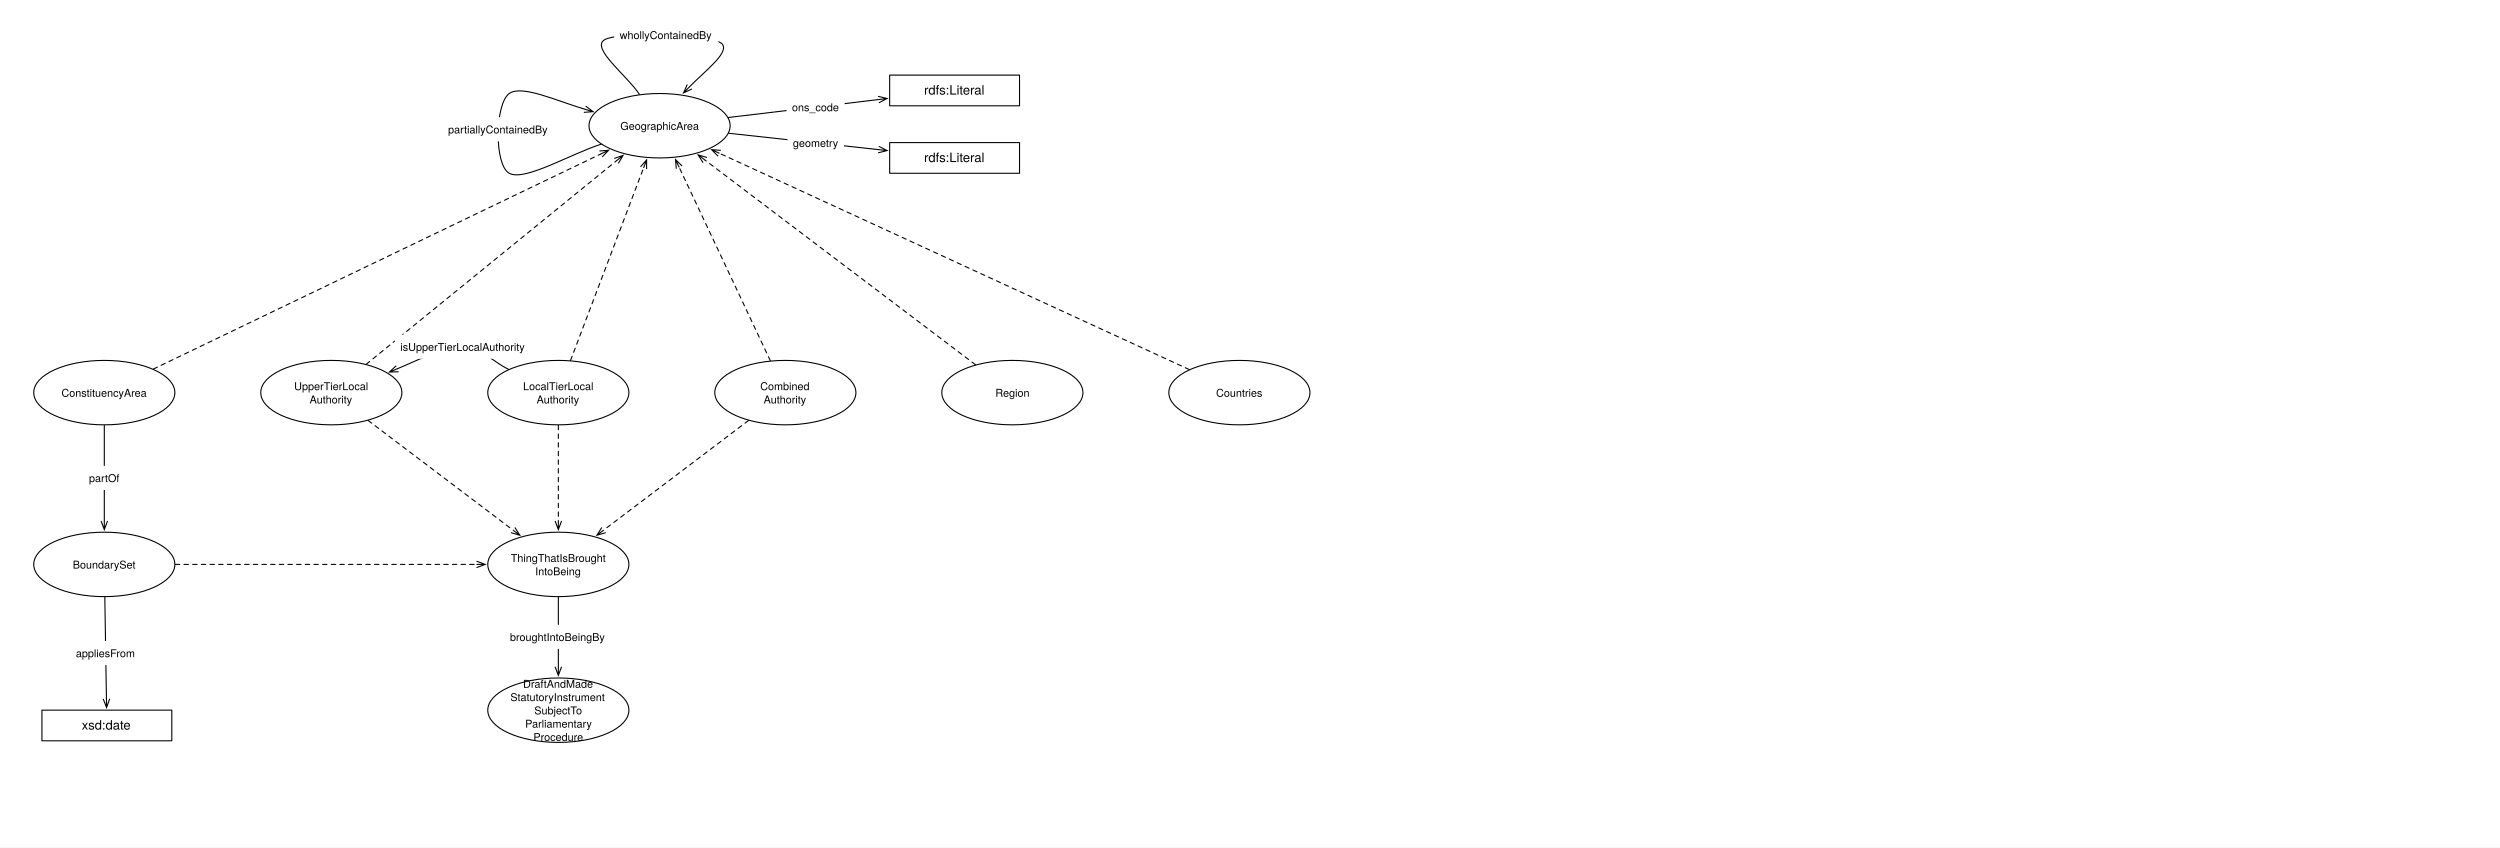
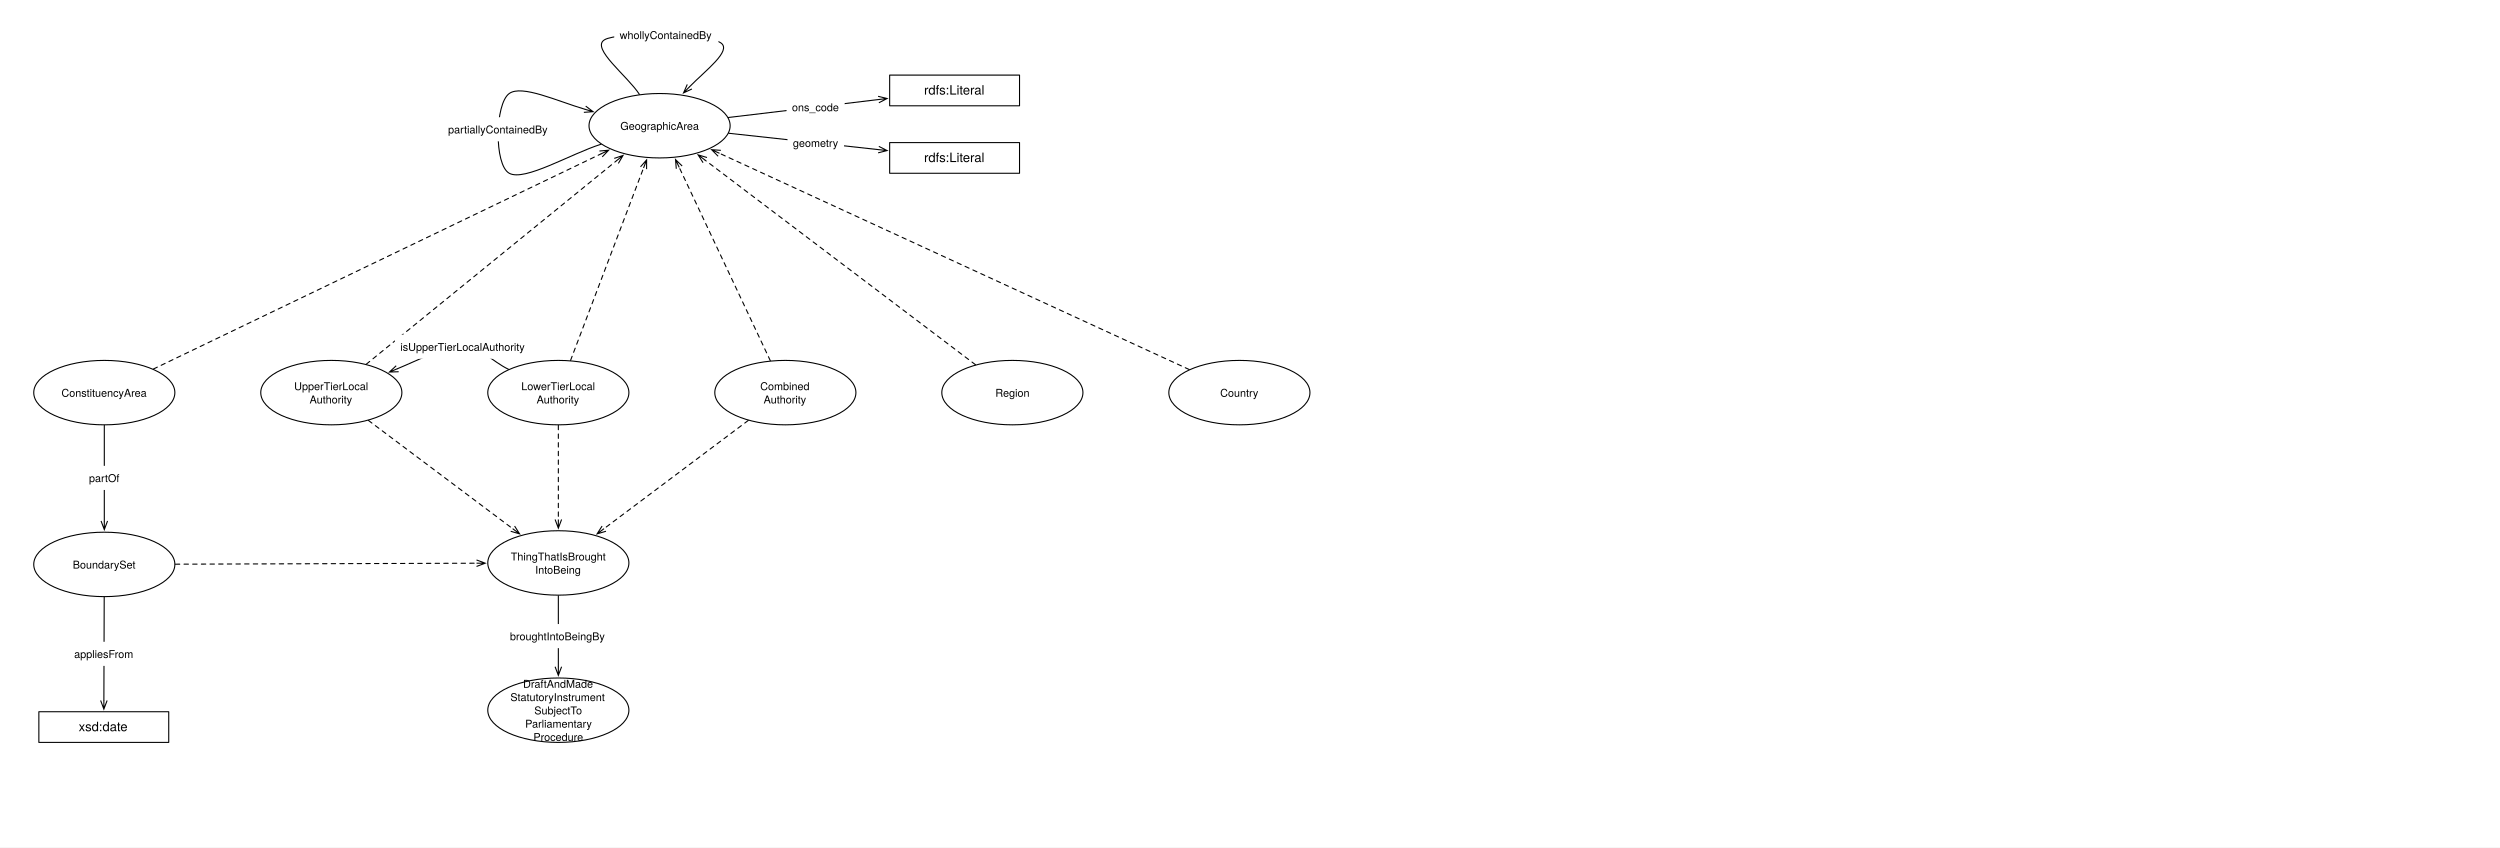
<svg xmlns="http://www.w3.org/2000/svg" version="1.1" viewBox="0 0 2310 783" width="2310" height="783">
  <defs>
    <font-face font-family="Helvetica Neue" font-size="10" panose-1="2 0 5 3 0 0 0 2 0 4" units-per-em="1000" underline-position="-100" underline-thickness="50" slope="0" x-height="517" cap-height="714" ascent="951.996" descent="-212.997" font-weight="400">
      <font-face-src>
        <font-face-name name="HelveticaNeue" />
      </font-face-src>
    </font-face>
    <marker orient="auto" overflow="visible" markerUnits="strokeWidth" id="StickArrow_Marker" stroke-linejoin="miter" stroke-miterlimit="10" viewBox="-1 -4 10 8" markerWidth="10" markerHeight="8" color="black">
      <g>
        <path d="M 8 0 L 0 0 M 0 -3 L 8 0 L 0 3" fill="none" stroke="currentColor" stroke-width="1" />
      </g>
    </marker>
    <font-face font-family="Helvetica Neue" font-size="12" panose-1="2 0 5 3 0 0 0 2 0 4" units-per-em="1000" underline-position="-100" underline-thickness="50" slope="0" x-height="517" cap-height="714" ascent="951.996" descent="-212.997" font-weight="400">
      <font-face-src>
        <font-face-name name="HelveticaNeue" />
      </font-face-src>
    </font-face>
    <marker orient="auto" overflow="visible" markerUnits="strokeWidth" id="StickArrow_Marker_2" stroke-linejoin="miter" stroke-miterlimit="10" viewBox="-9 -4 10 8" markerWidth="10" markerHeight="8" color="black">
      <g>
        <path d="M -8 0 L 0 0 M 0 3 L -8 0 L 0 -3" fill="none" stroke="currentColor" stroke-width="1" />
      </g>
    </marker>
  </defs>
  <g id="Canvas_1" fill="none" fill-opacity="1" stroke="none" stroke-dasharray="none" stroke-opacity="1">
    <rect fill="white" x="0" y="0" width="2310" height="783" />
    <g id="Canvas_1_Layer_1">
      <g id="Graphic_926">
        <ellipse cx="306.142" cy="362.78" rx="65.197" ry="29.764" fill="white" />
        <ellipse cx="306.142" cy="362.78" rx="65.197" ry="29.764" stroke="black" stroke-linecap="round" stroke-linejoin="round" stroke-width="1" />
        <text transform="translate(258.9842 350.4996)" fill="black">
          <tspan font-family="Helvetica Neue" font-size="10" font-weight="400" fill="black" x="12.807" y="10">UpperTierLocal</tspan>
          <tspan font-family="Helvetica Neue" font-size="10" font-weight="400" fill="black" x="27.062" y="22.28">Authority</tspan>
        </text>
      </g>
      <g id="Graphic_910">
        <ellipse cx="96.378" cy="362.78" rx="65.197" ry="29.764" fill="white" />
        <ellipse cx="96.378" cy="362.78" rx="65.197" ry="29.764" stroke="black" stroke-linecap="round" stroke-linejoin="round" stroke-width="1" />
        <text transform="translate(49.22047 356.6396)" fill="black">
          <tspan font-family="Helvetica Neue" font-size="10" font-weight="400" fill="black" x="7.522" y="10">ConstituencyArea</tspan>
        </text>
      </g>
      <g id="Graphic_917">
        <ellipse cx="609.449" cy="116.165" rx="65.197" ry="29.764" fill="white" />
        <ellipse cx="609.449" cy="116.165" rx="65.197" ry="29.764" stroke="black" stroke-linecap="round" stroke-linejoin="round" stroke-width="1" />
        <text transform="translate(562.2913 110.0254)" fill="black">
          <tspan font-family="Helvetica Neue" font-size="10" font-weight="400" fill="black" x="10.862" y="10">GeographicArea</tspan>
        </text>
      </g>
      <g id="Line_919">
        <line x1="673.024" y1="108.563" x2="811.721" y2="91.977" marker-end="url(#StickArrow_Marker)" stroke="black" stroke-linecap="round" stroke-linejoin="round" stroke-width="1" />
      </g>
      <g id="Graphic_918">
        <rect x="726.758" y="87.786" width="53.71" height="22.28" fill="white" />
        <text transform="translate(731.7584 92.78564)" fill="black">
          <tspan font-family="Helvetica Neue" font-size="10" font-weight="400" fill="black" x="0" y="10">ons_code</tspan>
        </text>
      </g>
      <g id="Line_921">
        <line x1="141.728" y1="340.982" x2="555.176" y2="142.252" marker-end="url(#StickArrow_Marker)" stroke="black" stroke-linecap="round" stroke-linejoin="round" stroke-dasharray="4.0,4.0" stroke-width="1" />
      </g>
      <g id="Graphic_922">
        <rect x="822.047" y="69.394" width="120" height="28.346" fill="white" />
        <rect x="822.047" y="69.394" width="120" height="28.346" stroke="black" stroke-linecap="round" stroke-linejoin="round" stroke-width="1" />
        <text transform="translate(827.0472 76.39901)" fill="black">
          <tspan font-family="Helvetica Neue" font-size="12" font-weight="400" fill="black" x="26.776" y="11">rdfs:Literal</tspan>
        </text>
      </g>
      <g id="Graphic_923">
        <rect x="822.047" y="131.756" width="120" height="28.346" fill="white" />
        <rect x="822.047" y="131.756" width="120" height="28.346" stroke="black" stroke-linecap="round" stroke-linejoin="round" stroke-width="1" />
        <text transform="translate(827.0472 138.7612)" fill="black">
          <tspan font-family="Helvetica Neue" font-size="12" font-weight="400" fill="black" x="26.776" y="11">rdfs:Literal</tspan>
        </text>
      </g>
      <g id="Line_925">
        <line x1="673.363" y1="123.144" x2="811.709" y2="138.249" marker-end="url(#StickArrow_Marker)" stroke="black" stroke-linecap="round" stroke-linejoin="round" stroke-width="1" />
      </g>
      <g id="Graphic_924">
        <rect x="727.653" y="120.783" width="52.23" height="22.28" fill="white" />
        <text transform="translate(732.6531 125.783)" fill="black">
          <tspan font-family="Helvetica Neue" font-size="10" font-weight="400" fill="black" x="0" y="10">geometry</tspan>
        </text>
      </g>
      <g id="Graphic_927">
        <ellipse cx="515.905" cy="362.78" rx="65.197" ry="29.764" fill="white" />
        <ellipse cx="515.905" cy="362.78" rx="65.197" ry="29.764" stroke="black" stroke-linecap="round" stroke-linejoin="round" stroke-width="1" />
        <text transform="translate(468.748 350.4996)" fill="black">
-           <tspan font-family="Helvetica Neue" font-size="10" font-weight="400" fill="black" x="14.567" y="10">LocalTierLocal</tspan>
+           <tspan font-family="Helvetica Neue" font-size="10" font-weight="400" fill="black" x="12.907" y="10">LowerTierLocal</tspan>
          <tspan font-family="Helvetica Neue" font-size="10" font-weight="400" fill="black" x="27.062" y="22.28">Authority</tspan>
        </text>
      </g>
      <g id="Line_928">
        <line x1="338.457" y1="336.505" x2="569.452" y2="148.686" marker-end="url(#StickArrow_Marker)" stroke="black" stroke-linecap="round" stroke-linejoin="round" stroke-dasharray="4.0,4.0" stroke-width="1" />
      </g>
      <g id="Line_929">
        <line x1="527.208" y1="332.982" x2="594.635" y2="155.219" marker-end="url(#StickArrow_Marker)" stroke="black" stroke-linecap="round" stroke-linejoin="round" stroke-dasharray="4.0,4.0" stroke-width="1" />
      </g>
      <g id="Graphic_930">
        <ellipse cx="725.669" cy="362.78" rx="65.197" ry="29.764" fill="white" />
        <ellipse cx="725.669" cy="362.78" rx="65.197" ry="29.764" stroke="black" stroke-linecap="round" stroke-linejoin="round" stroke-width="1" />
        <text transform="translate(678.5118 350.4996)" fill="black">
          <tspan font-family="Helvetica Neue" font-size="10" font-weight="400" fill="black" x="23.907" y="10">Combined</tspan>
          <tspan font-family="Helvetica Neue" font-size="10" font-weight="400" fill="black" x="27.062" y="22.28">Authority</tspan>
        </text>
      </g>
      <g id="Line_931">
        <line x1="711.742" y1="333.226" x2="627.597" y2="154.675" marker-end="url(#StickArrow_Marker)" stroke="black" stroke-linecap="round" stroke-linejoin="round" stroke-dasharray="4.0,4.0" stroke-width="1" />
      </g>
      <g id="Graphic_932">
        <ellipse cx="935.433" cy="362.78" rx="65.197" ry="29.764" fill="white" />
        <ellipse cx="935.433" cy="362.78" rx="65.197" ry="29.764" stroke="black" stroke-linecap="round" stroke-linejoin="round" stroke-width="1" />
        <text transform="translate(888.2756 356.6396)" fill="black">
          <tspan font-family="Helvetica Neue" font-size="10" font-weight="400" fill="black" x="31.417" y="10">Region</tspan>
        </text>
      </g>
      <g id="Line_933">
        <line x1="901.341" y1="336.989" x2="651.436" y2="147.929" marker-end="url(#StickArrow_Marker)" stroke="black" stroke-linecap="round" stroke-linejoin="round" stroke-dasharray="4.0,4.0" stroke-width="1" />
      </g>
      <g id="Graphic_934">
        <ellipse cx="1145.197" cy="362.78" rx="65.197" ry="29.764" fill="white" />
        <ellipse cx="1145.197" cy="362.78" rx="65.197" ry="29.764" stroke="black" stroke-linecap="round" stroke-linejoin="round" stroke-width="1" />
        <text transform="translate(1098.039 356.6396)" fill="black">
-           <tspan font-family="Helvetica Neue" font-size="10" font-weight="400" fill="black" x="25.582" y="10">Countries</tspan>
+           <tspan font-family="Helvetica Neue" font-size="10" font-weight="400" fill="black" x="29.377" y="10">Country</tspan>
        </text>
      </g>
      <g id="Line_935">
        <line x1="1098.833" y1="341.437" x2="664.806" y2="141.647" marker-end="url(#StickArrow_Marker)" stroke="black" stroke-linecap="round" stroke-linejoin="round" stroke-dasharray="4.0,4.0" stroke-width="1" />
      </g>
      <g id="Graphic_936">
        <ellipse cx="96.378" cy="521.52" rx="65.197" ry="29.764" fill="white" />
        <ellipse cx="96.378" cy="521.52" rx="65.197" ry="29.764" stroke="black" stroke-linecap="round" stroke-linejoin="round" stroke-width="1" />
        <text transform="translate(49.22047 515.3798)" fill="black">
          <tspan font-family="Helvetica Neue" font-size="10" font-weight="400" fill="black" x="17.987" y="10">BoundarySet</tspan>
        </text>
      </g>
      <g id="Line_938">
        <line x1="96.378" y1="393.043" x2="96.378" y2="481.356" marker-end="url(#StickArrow_Marker)" stroke="black" stroke-linecap="round" stroke-linejoin="round" stroke-width="1" />
      </g>
      <g id="Graphic_937">
        <rect x="77.208" y="430.44" width="38.34" height="22.28" fill="white" />
        <text transform="translate(82.20795 435.4399)" fill="black">
          <tspan font-family="Helvetica Neue" font-size="10" font-weight="400" fill="black" x="7105427e-20" y="10">partOf</tspan>
        </text>
      </g>
      <g id="Graphic_939">
        <ellipse cx="515.905" cy="656.221" rx="65.197" ry="29.764" fill="white" />
        <ellipse cx="515.905" cy="656.221" rx="65.197" ry="29.764" stroke="black" stroke-linecap="round" stroke-linejoin="round" stroke-width="1" />
        <text transform="translate(468.748 625.5205)" fill="black">
          <tspan font-family="Helvetica Neue" font-size="10" font-weight="400" fill="black" x="14.557" y="10">DraftAndMade</tspan>
          <tspan font-family="Helvetica Neue" font-size="10" font-weight="400" fill="black" x="2.792" y="22.28">StatutoryInstrument</tspan>
          <tspan font-family="Helvetica Neue" font-size="10" font-weight="400" fill="black" x="24.932" y="34.56">SubjectTo</tspan>
          <tspan font-family="Helvetica Neue" font-size="10" font-weight="400" fill="black" x="16.507" y="46.84">Parliamentary</tspan>
          <tspan font-family="Helvetica Neue" font-size="10" font-weight="400" fill="black" x="24.097" y="59.12">Procedure</tspan>
        </text>
      </g>
      <g id="Line_941">
-         <line x1="515.905" y1="551.784" x2="515.905" y2="616.057" marker-end="url(#StickArrow_Marker)" stroke="black" stroke-linecap="round" stroke-linejoin="round" stroke-width="1" />
+         <line x1="515.905" y1="550.421" x2="515.905" y2="616.057" marker-end="url(#StickArrow_Marker)" stroke="black" stroke-linecap="round" stroke-linejoin="round" stroke-width="1" />
      </g>
      <g id="Graphic_940">
-         <rect x="466.175" y="577.3" width="99.46" height="22.28" fill="white" />
-         <text transform="translate(471.1755 582.2998)" fill="black">
+         <rect x="466.175" y="576.611" width="99.46" height="22.28" fill="white" />
+         <text transform="translate(471.1755 581.6108)" fill="black">
          <tspan font-family="Helvetica Neue" font-size="10" font-weight="400" fill="black" x="0" y="10">broughtIntoBeingBy</tspan>
        </text>
      </g>
      <g id="Graphic_942">
-         <ellipse cx="515.905" cy="521.52" rx="65.197" ry="29.764" fill="white" />
-         <ellipse cx="515.905" cy="521.52" rx="65.197" ry="29.764" stroke="black" stroke-linecap="round" stroke-linejoin="round" stroke-width="1" />
-         <text transform="translate(468.748 509.2398)" fill="black">
+         <ellipse cx="515.905" cy="520.158" rx="65.197" ry="29.764" fill="white" />
+         <ellipse cx="515.905" cy="520.158" rx="65.197" ry="29.764" stroke="black" stroke-linecap="round" stroke-linejoin="round" stroke-width="1" />
+         <text transform="translate(468.748 507.8775)" fill="black">
          <tspan font-family="Helvetica Neue" font-size="10" font-weight="400" fill="black" x="3.167" y="10">ThingThatIsBrought</tspan>
          <tspan font-family="Helvetica Neue" font-size="10" font-weight="400" fill="black" x="25.767" y="22.28">IntoBeing</tspan>
        </text>
      </g>
      <g id="Line_943">
-         <line x1="162.075" y1="521.52" x2="440.309" y2="521.52" marker-end="url(#StickArrow_Marker)" stroke="black" stroke-linecap="round" stroke-linejoin="round" stroke-dasharray="4.0,4.0" stroke-width="1" />
+         <line x1="162.073" y1="521.306" x2="440.31" y2="520.403" marker-end="url(#StickArrow_Marker)" stroke="black" stroke-linecap="round" stroke-linejoin="round" stroke-dasharray="4.0,4.0" stroke-width="1" />
      </g>
      <g id="Line_944">
-         <line x1="340.226" y1="388.573" x2="473.927" y2="489.752" marker-end="url(#StickArrow_Marker)" stroke="black" stroke-linecap="round" stroke-linejoin="round" stroke-dasharray="4.0,4.0" stroke-width="1" />
+         <line x1="340.44" y1="388.512" x2="473.688" y2="488.484" marker-end="url(#StickArrow_Marker)" stroke="black" stroke-linecap="round" stroke-linejoin="round" stroke-dasharray="4.0,4.0" stroke-width="1" />
      </g>
      <g id="Line_945">
-         <line x1="515.905" y1="393.043" x2="515.905" y2="481.356" marker-end="url(#StickArrow_Marker)" stroke="black" stroke-linecap="round" stroke-linejoin="round" stroke-dasharray="4.0,4.0" stroke-width="1" />
+         <line x1="515.905" y1="393.043" x2="515.905" y2="479.994" marker-end="url(#StickArrow_Marker)" stroke="black" stroke-linecap="round" stroke-linejoin="round" stroke-dasharray="4.0,4.0" stroke-width="1" />
      </g>
      <g id="Line_946">
-         <line x1="691.585" y1="388.573" x2="557.884" y2="489.752" marker-end="url(#StickArrow_Marker)" stroke="black" stroke-linecap="round" stroke-linejoin="round" stroke-dasharray="4.0,4.0" stroke-width="1" />
+         <line x1="691.371" y1="388.512" x2="558.123" y2="488.484" marker-end="url(#StickArrow_Marker)" stroke="black" stroke-linecap="round" stroke-linejoin="round" stroke-dasharray="4.0,4.0" stroke-width="1" />
      </g>
      <g id="Graphic_949">
-         <rect x="38.74" y="656.165" width="120" height="28.346" fill="white" />
-         <rect x="38.74" y="656.165" width="120" height="28.346" stroke="black" stroke-linecap="round" stroke-linejoin="round" stroke-width="1" />
-         <text transform="translate(43.74016 663.1707)" fill="black">
+         <rect x="35.906" y="657.638" width="120" height="28.346" fill="white" />
+         <rect x="35.906" y="657.638" width="120" height="28.346" stroke="black" stroke-linecap="round" stroke-linejoin="round" stroke-width="1" />
+         <text transform="translate(40.90551 664.643)" fill="black">
          <tspan font-family="Helvetica Neue" font-size="12" font-weight="400" fill="black" x="31.774" y="11">xsd:date</tspan>
        </text>
      </g>
      <g id="Line_948">
-         <line x1="96.858" y1="551.783" x2="98.35" y2="645.767" marker-end="url(#StickArrow_Marker)" stroke="black" stroke-linecap="round" stroke-linejoin="round" stroke-width="1" />
+         <line x1="96.283" y1="551.784" x2="95.983" y2="647.238" marker-end="url(#StickArrow_Marker)" stroke="black" stroke-linecap="round" stroke-linejoin="round" stroke-width="1" />
      </g>
      <g id="Graphic_947">
-         <rect x="65.078" y="592.27" width="65.2" height="22.28" fill="white" />
-         <text transform="translate(70.07779 597.2696)" fill="black">
+         <rect x="63.518" y="593.002" width="65.2" height="22.28" fill="white" />
+         <text transform="translate(68.51823 598.0017)" fill="black">
          <tspan font-family="Helvetica Neue" font-size="10" font-weight="400" fill="black" x="3623768e-19" y="10">appliesFrom</tspan>
        </text>
      </g>
      <g id="Line_973">
        <path d="M 637.18 80.118 C 651.936 65.036 676.41 46.895 666.142 39.685 C 654.105 31.234 570.98 28.935 558.425 36.85 C 545.87 44.766 580.012 70.406 590.804 87.182" marker-start="url(#StickArrow_Marker_2)" stroke="black" stroke-linecap="round" stroke-linejoin="round" stroke-width="1" />
      </g>
      <g id="Graphic_972">
        <rect x="567.554" y="21.089" width="96.29" height="22.28" fill="white" />
        <text transform="translate(572.5539 26.08925)" fill="black">
          <tspan font-family="Helvetica Neue" font-size="10" font-weight="400" fill="black" x="0" y="10">whollyContainedBy</tspan>
        </text>
      </g>
      <g id="Line_977">
        <path d="M 555.374 133.271 C 527.102 142.214 484.687 167.913 470.551 160.102 C 456.416 152.292 457.324 95.849 470.551 86.402 C 482.258 78.04 514.695 93.362 540.338 100.925" marker-end="url(#StickArrow_Marker)" stroke="black" stroke-linecap="round" stroke-linejoin="round" stroke-width="1" />
      </g>
      <g id="Graphic_976">
        <rect x="409.015" y="108.301" width="102.78" height="22.28" fill="white" />
        <text transform="translate(414.0151 113.3008)" fill="black">
          <tspan font-family="Helvetica Neue" font-size="10" font-weight="400" fill="black" x="0" y="10">partiallyContainedBy</tspan>
        </text>
      </g>
      <g id="Line_979">
        <path d="M 469.935 341.259 C 455.023 334.278 443.852 319.811 425.197 320.315 C 409.056 320.751 387.304 332.396 367.226 340.702" marker-end="url(#StickArrow_Marker)" stroke="black" stroke-linecap="round" stroke-linejoin="round" stroke-width="1" />
      </g>
      <g id="Graphic_978">
        <rect x="364.896" y="309.209" width="126.11" height="22.28" fill="white" />
        <text transform="translate(369.8959 314.2093)" fill="black">
          <tspan font-family="Helvetica Neue" font-size="10" font-weight="400" fill="black" x="29842795e-20" y="10">isUpperTierLocalAuthority</tspan>
        </text>
      </g>
    </g>
  </g>
</svg>
